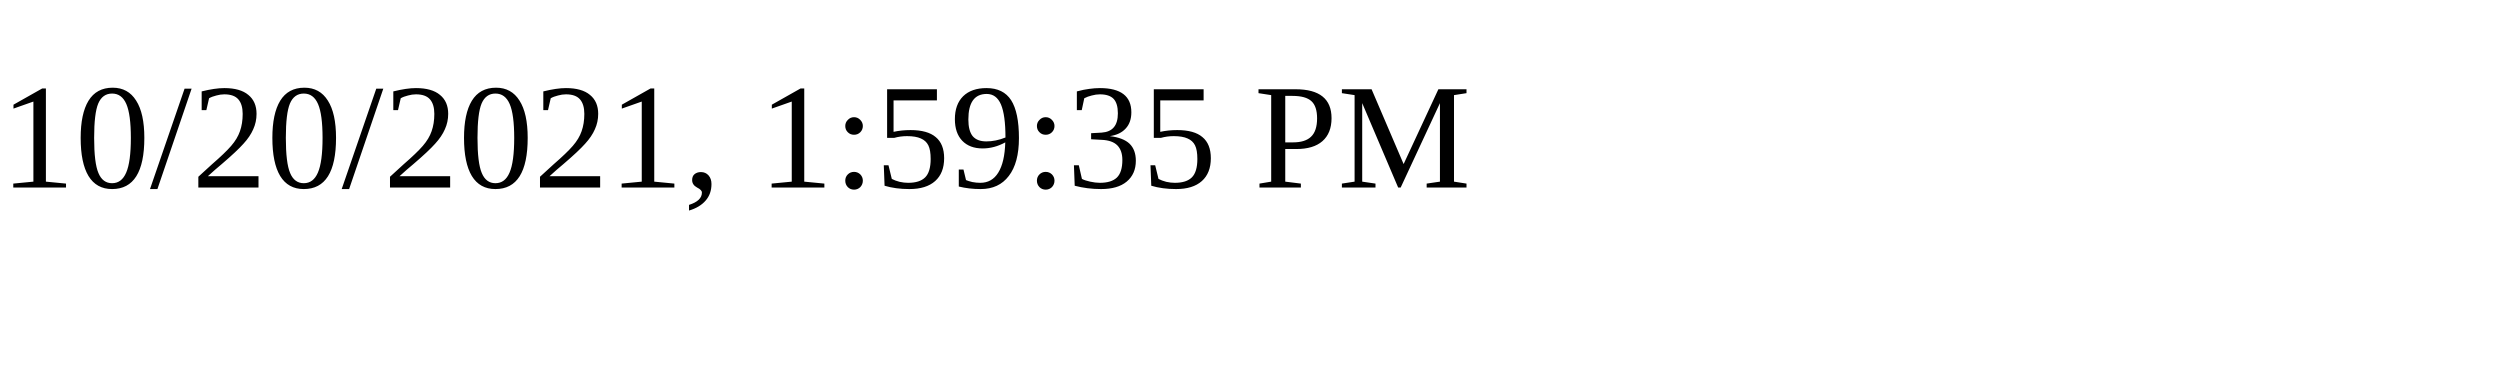
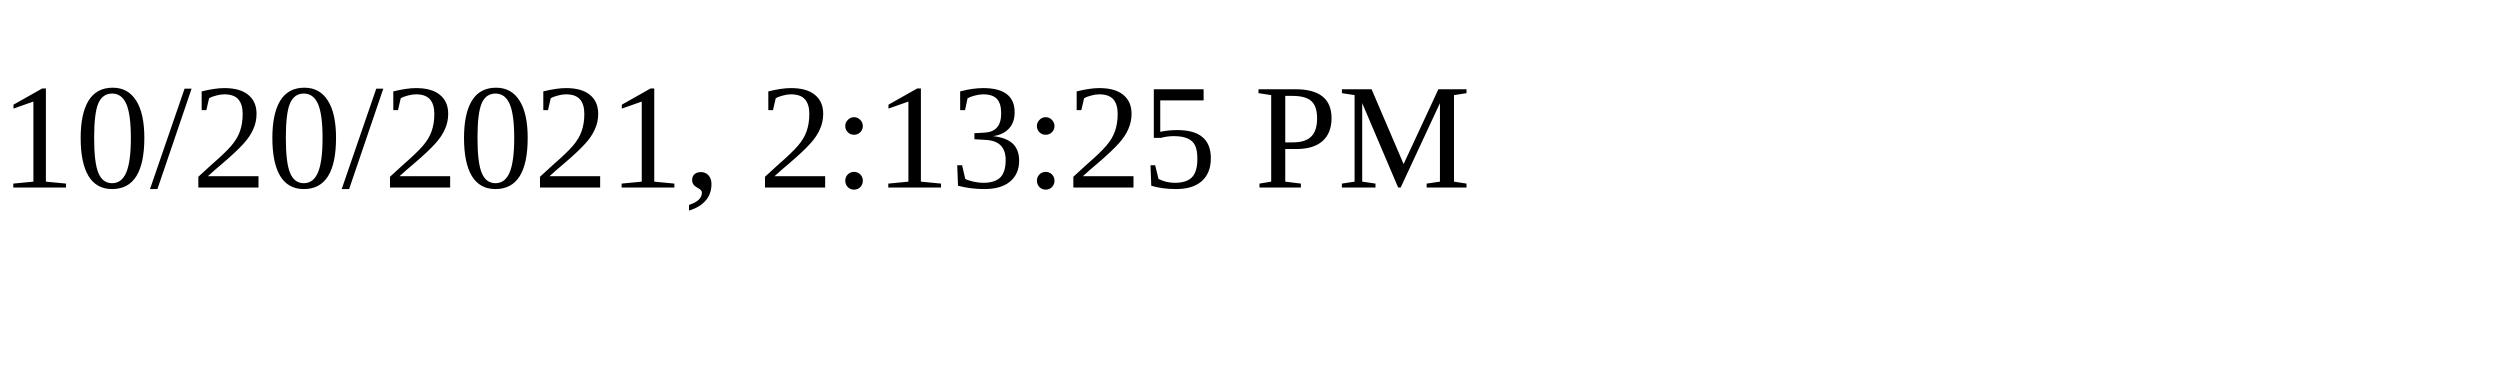
<svg xmlns="http://www.w3.org/2000/svg" height="30" width="200">
-   <text x="0" y="15">10/20/2021, 1:59:35 PM</text>
+   <text x="0" y="15">10/20/2021, 2:13:25 PM</text>
</svg>
